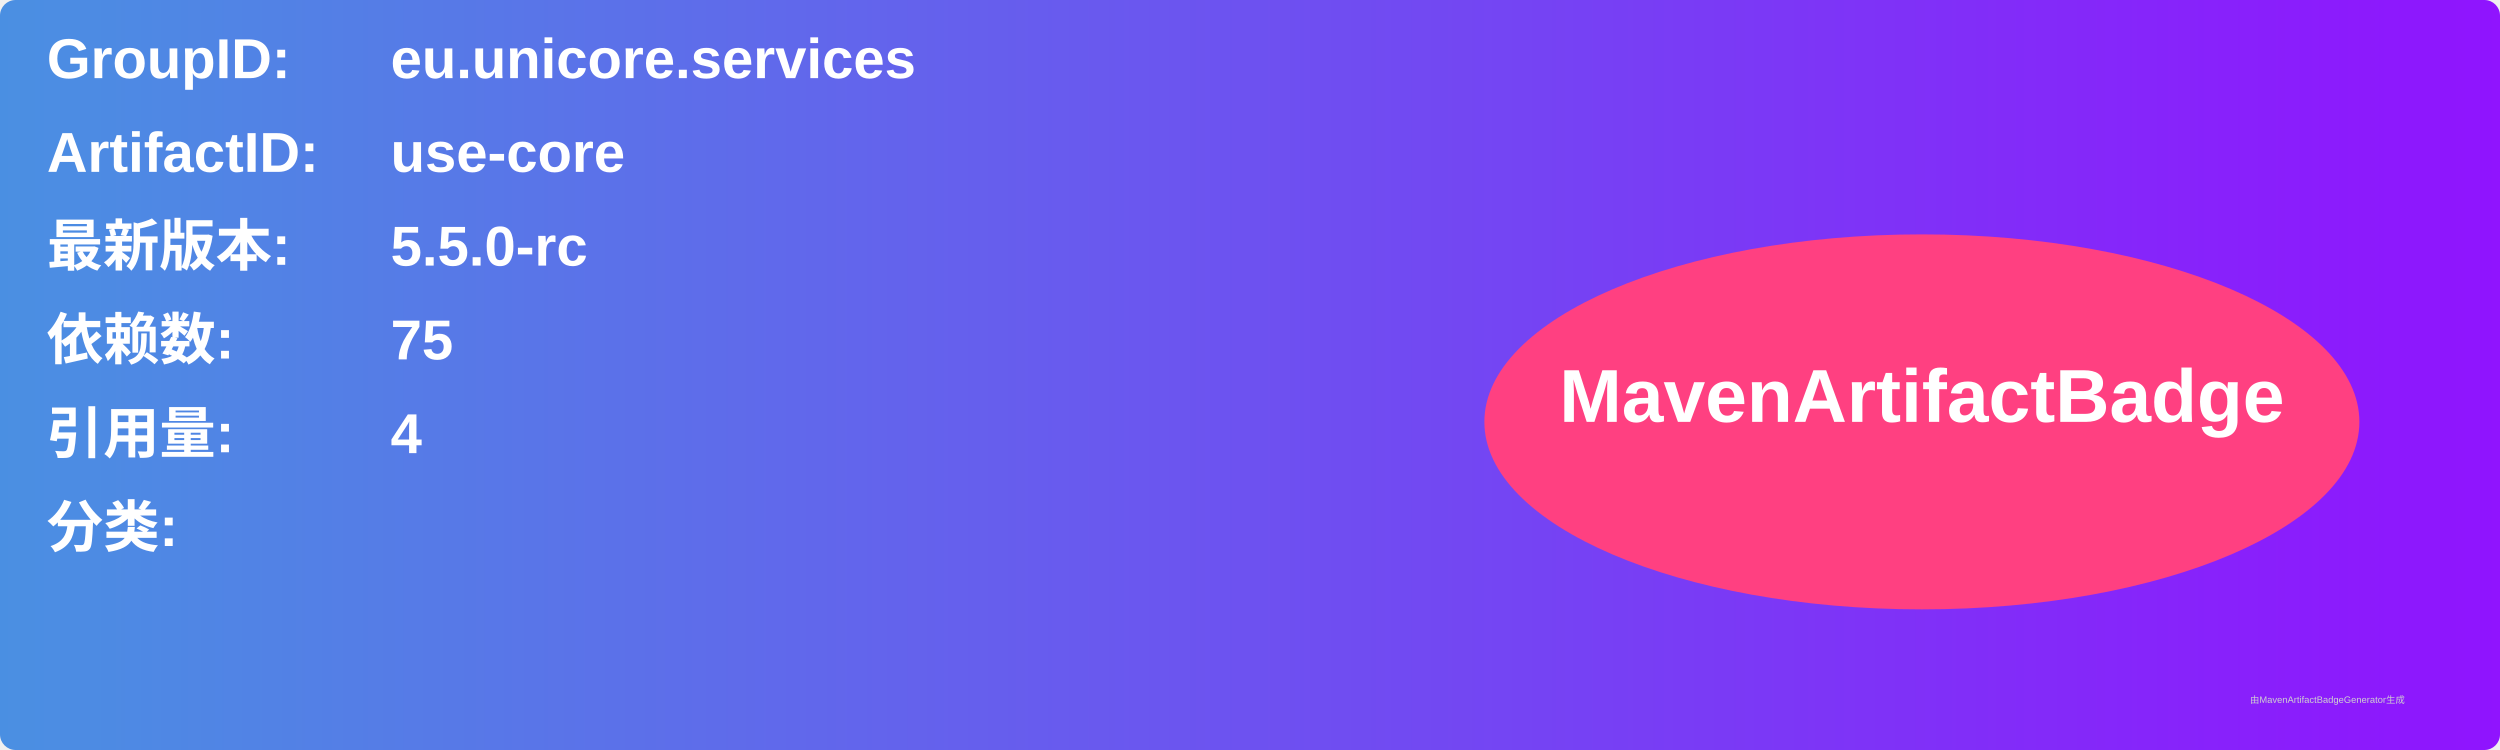
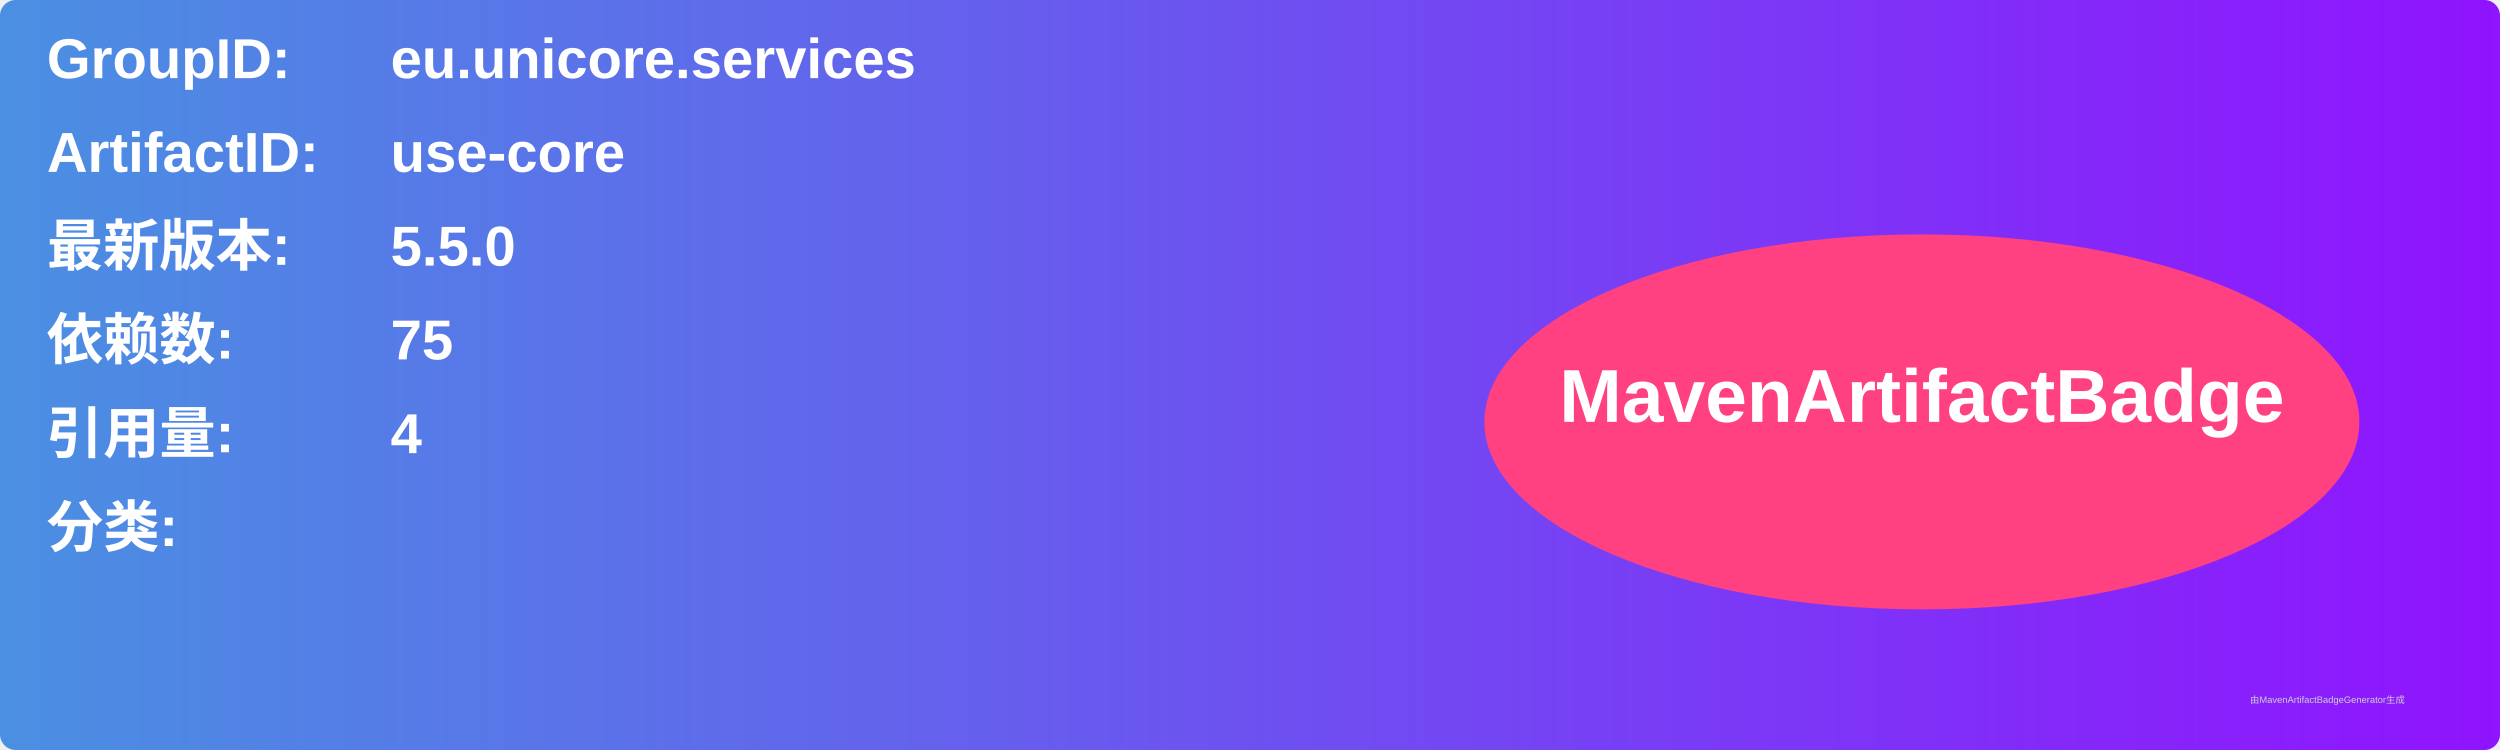
<svg xmlns="http://www.w3.org/2000/svg" width="800" height="240" viewBox="0 0 800 240">
  <linearGradient id="grad" x1="0%" y1="0%" x2="100%" y2="0%">
    <stop offset="0%" stop-color="#4a90e2" />
    <stop offset="100%" stop-color="#9013fe" />
  </linearGradient>
  <rect width="100%" height="100%" rx="5" ry="5" fill="url(#grad)" />
  <g transform="translate(15, 15)">
    <text x="0" y="10" font-family="Arial" font-size="18" fill="white" font-weight="bold" width="260">GroupID:</text>
    <text x="110" y="10" font-family="Arial" font-size="18" fill="white" font-weight="bold" width="460">eu.unicore.services</text>
    <text x="0" y="40" font-family="Arial" font-size="18" fill="white" font-weight="bold" width="260">ArtifactID:</text>
    <text x="110" y="40" font-family="Arial" font-size="18" fill="white" font-weight="bold" width="460">use-core</text>
    <text x="0" y="70" font-family="Arial" font-size="18" fill="white" font-weight="bold">最新版本:</text>
    <text x="110" y="70" font-family="Arial" font-size="18" fill="white" font-weight="bold">
-       <tspan font-weight="bold">5.5.0-rc</tspan>
+       <tspan font-weight="bold">5.5.0</tspan>
    </text>
    <text x="0" y="100" font-family="Arial" font-size="18" fill="white" font-weight="bold">依赖数: </text>
    <text x="110" y="100" font-family="Arial" font-size="18" fill="white">
      <tspan font-weight="bold">75</tspan>
    </text>
    <text x="0" y="130" font-family="Arial" font-size="18" fill="white" font-weight="bold">引用量: </text>
    <text x="110" y="130" font-family="Arial" font-size="18" fill="white">
      <tspan font-weight="bold">4</tspan>
    </text>
    <text x="0" y="160" font-family="Arial" font-size="18" fill="white" font-weight="bold">分类:</text>
    <text x="10" y="190" font-family="Arial" font-size="10" fill="white">
      <tspan font-weight="bold" />
    </text>
    <ellipse cx="600" cy="120" rx="140" ry="60" fill="#ff4081" />
    <text x="600" y="120" text-anchor="middle" font-family="Arial" font-size="24" fill="white" font-weight="bold">MavenArtifactBadge</text>
  </g>
  <text x="720" y="225" font-family="Arial" font-size="3" fill="#d0d0d0">由MavenArtifactBadgeGenerator生成</text>
</svg>
